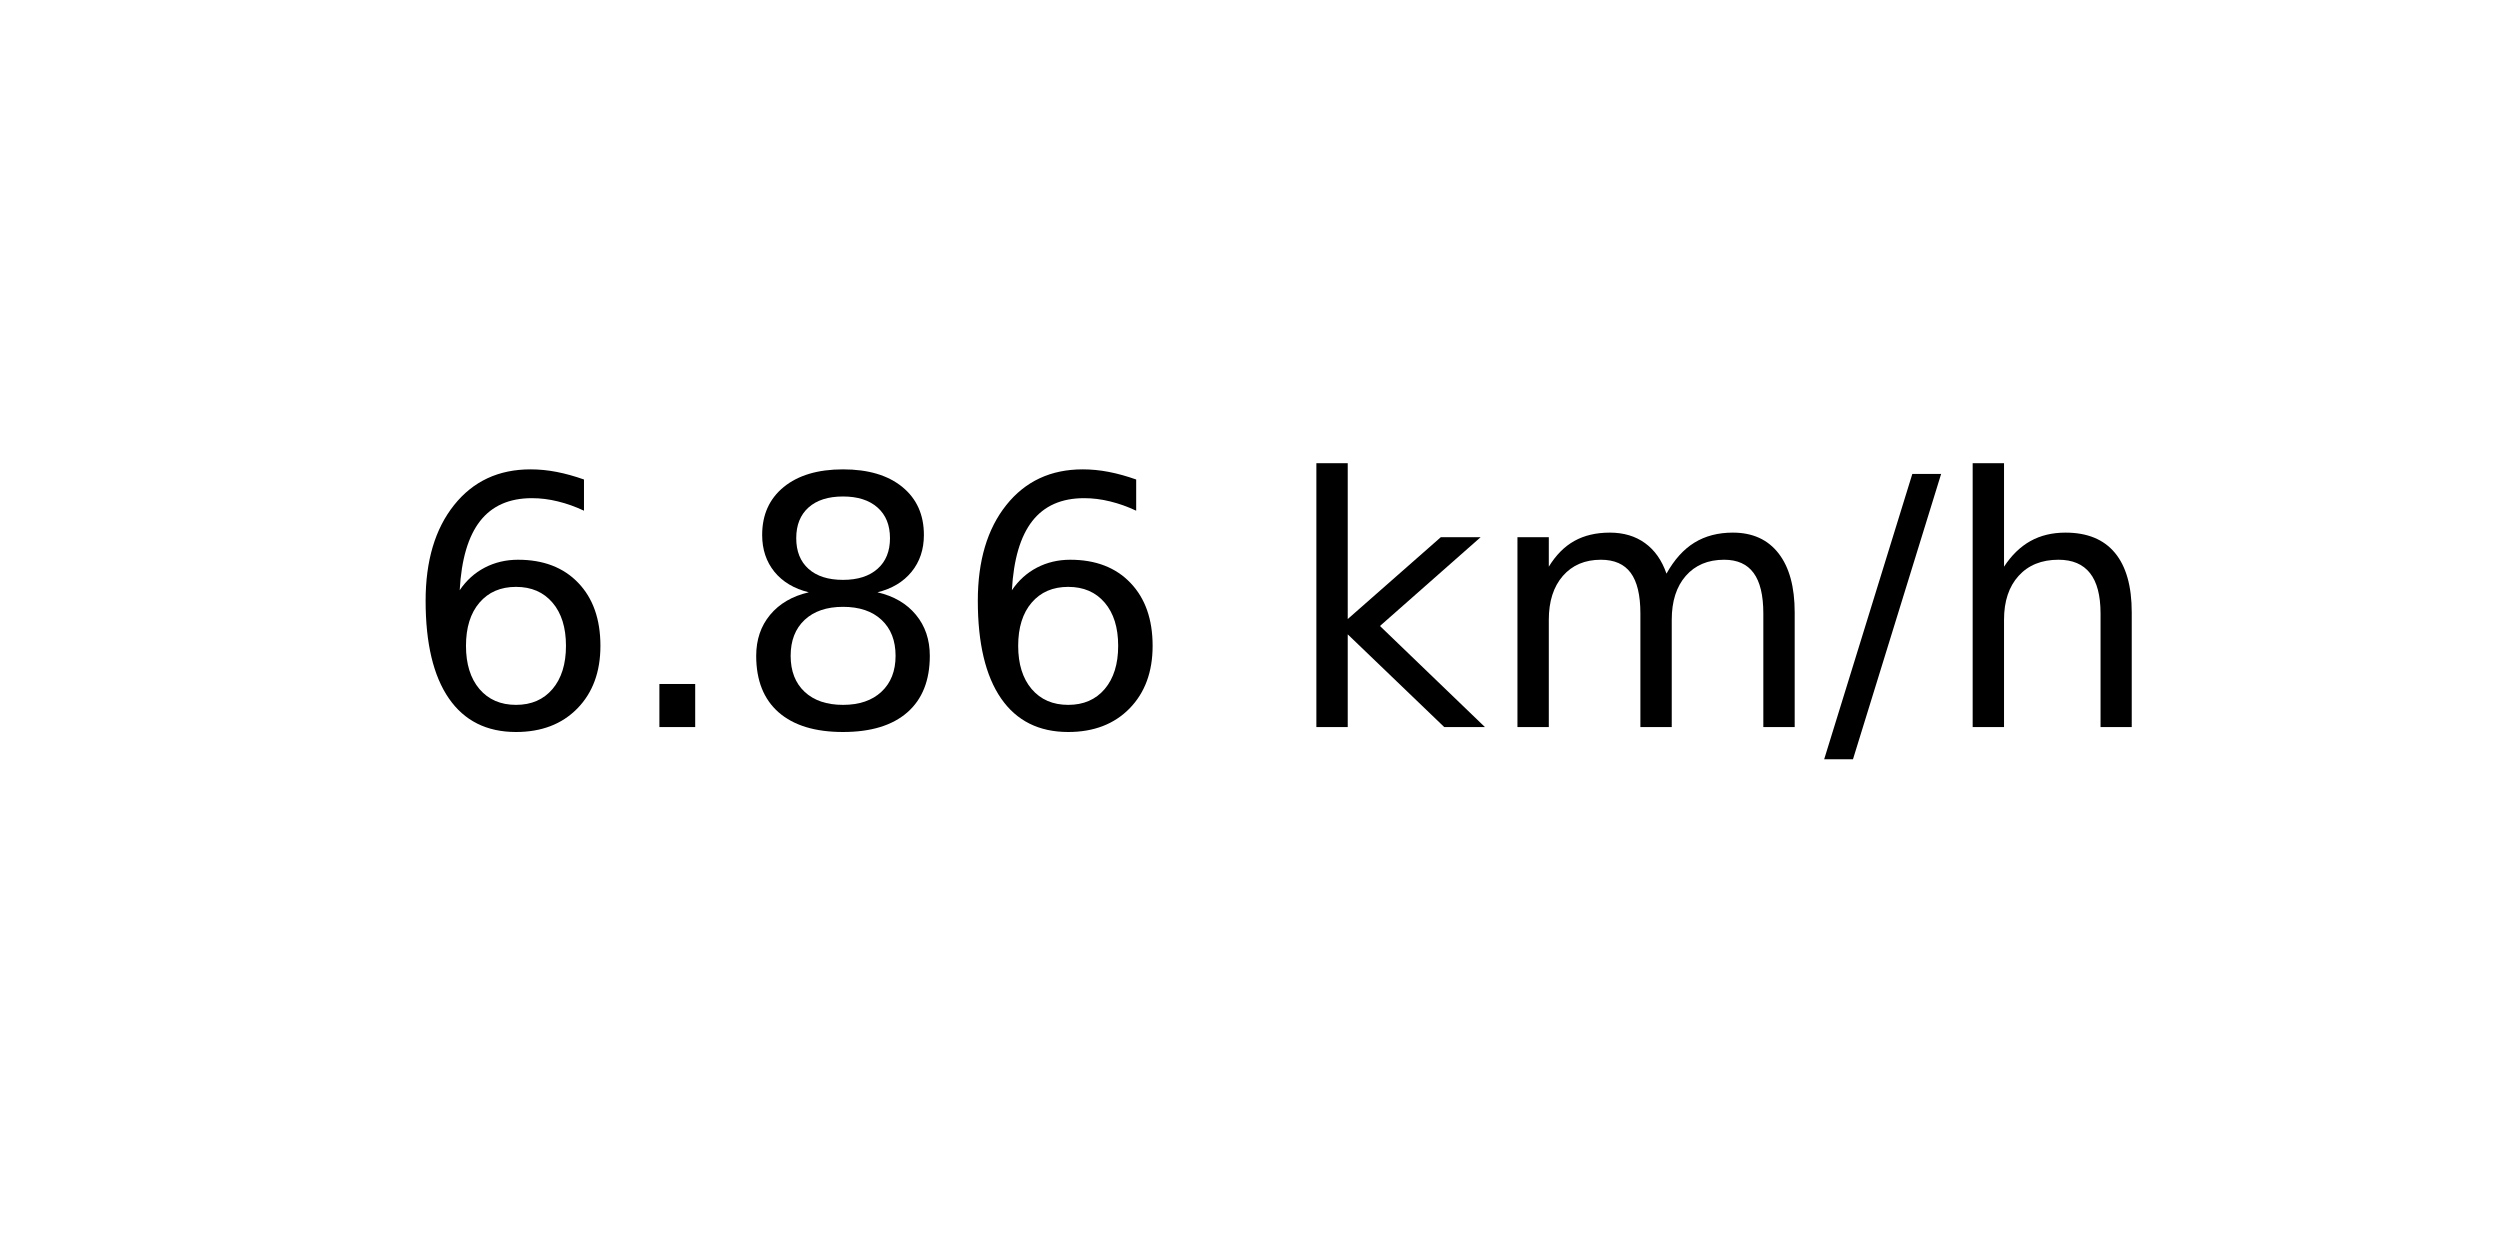
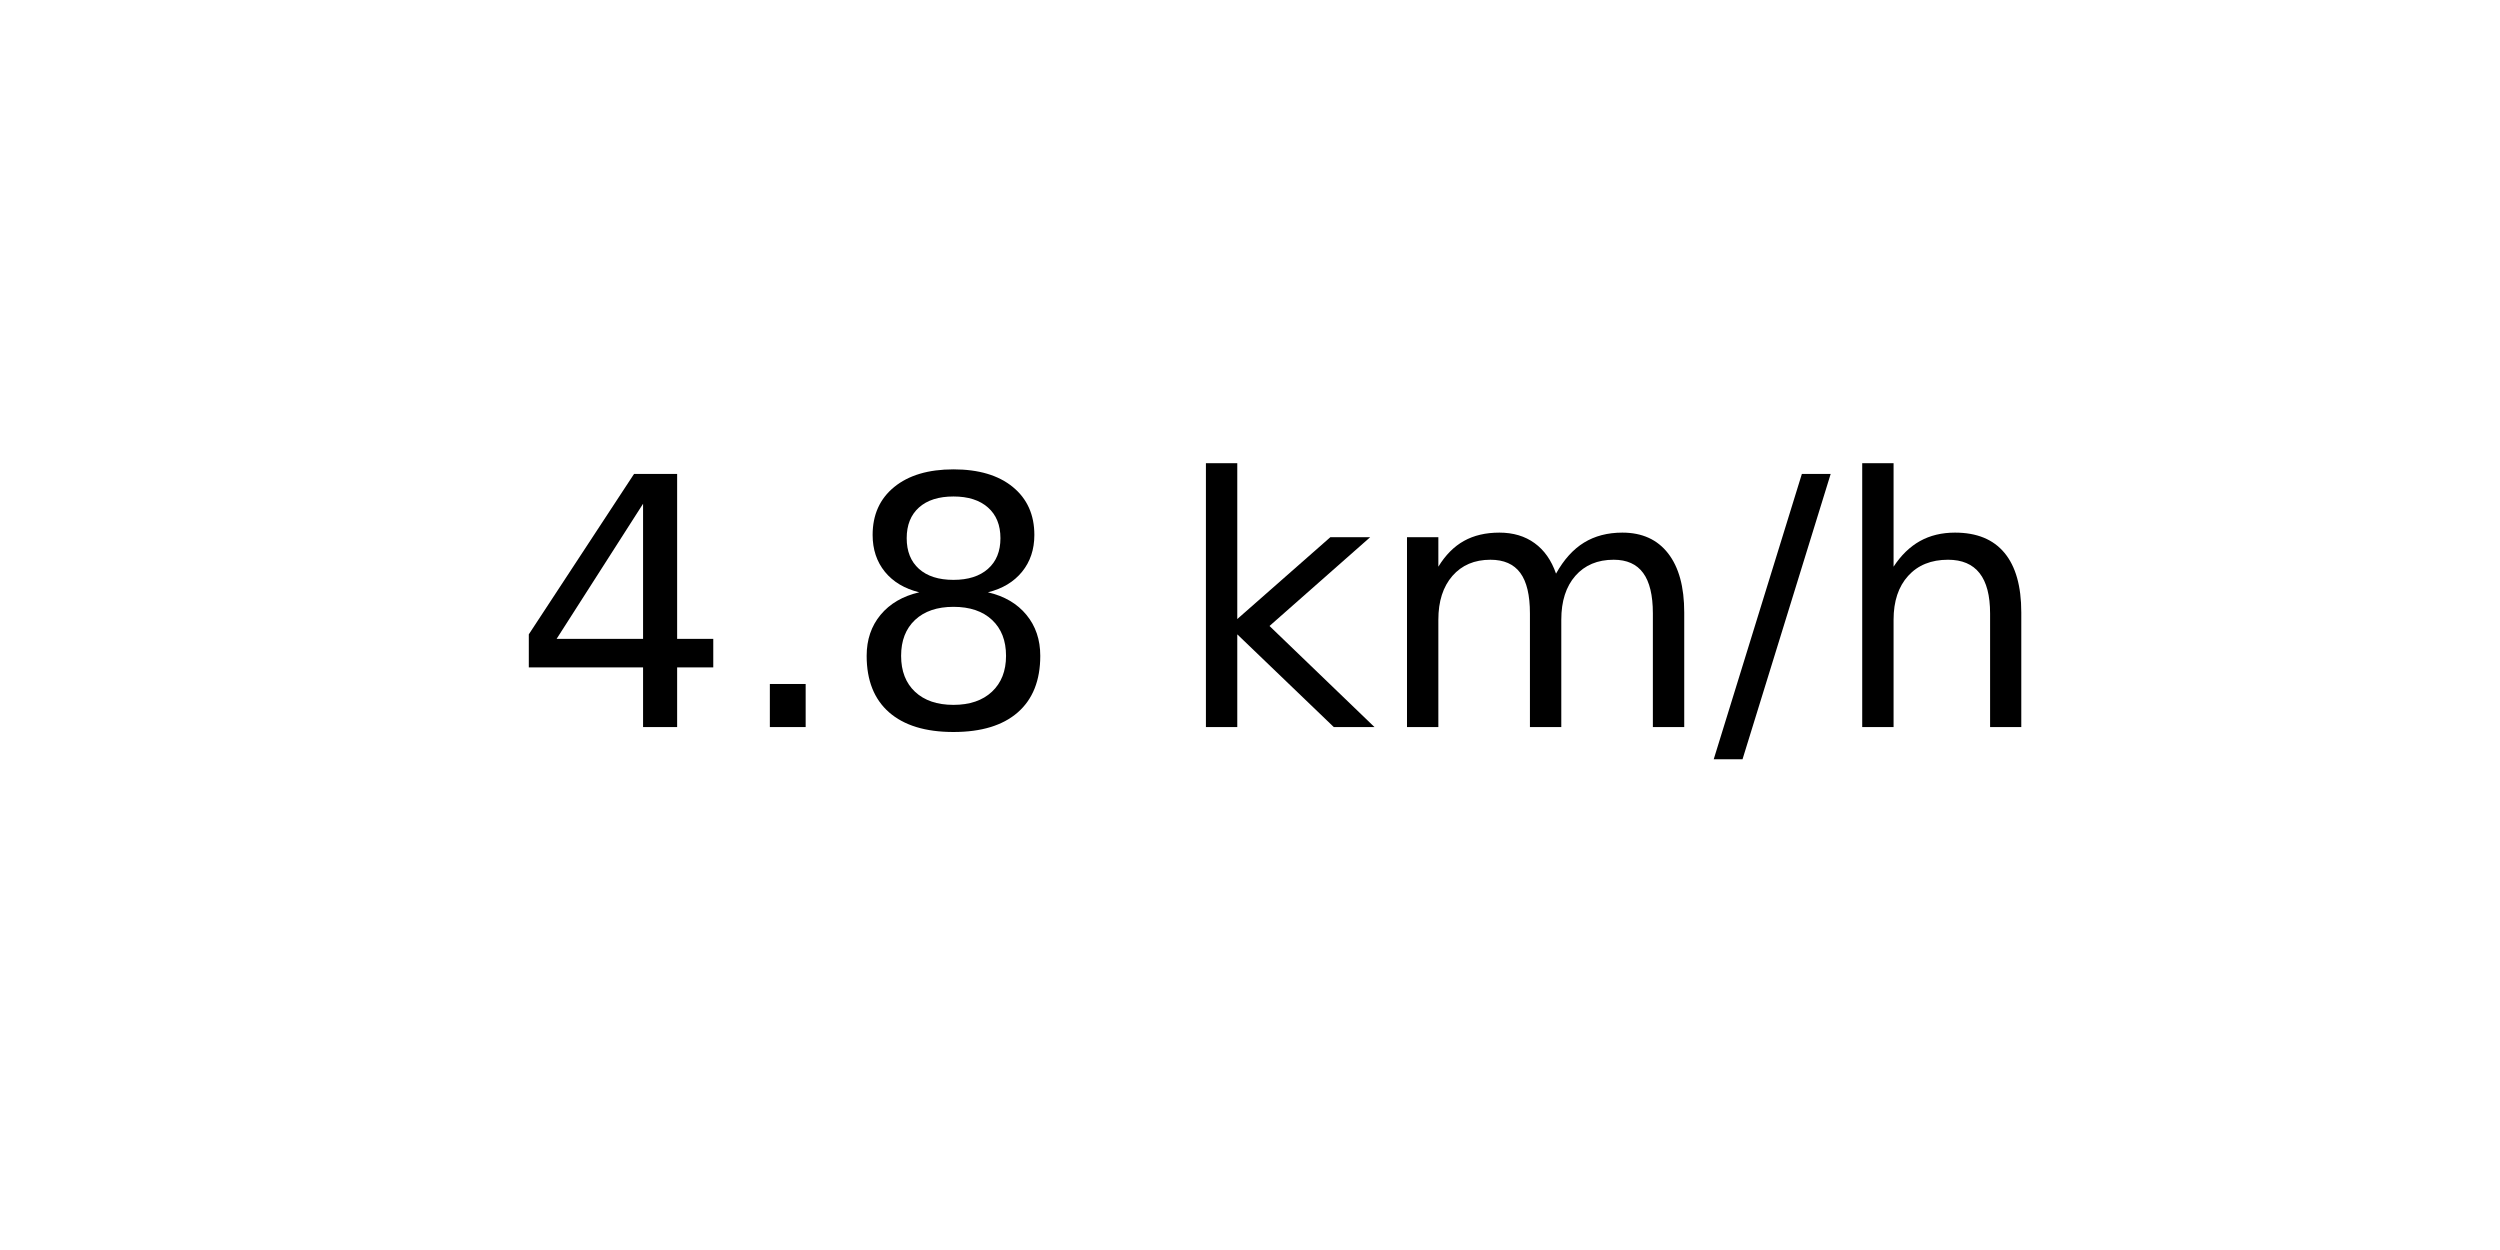
<svg xmlns="http://www.w3.org/2000/svg" xmlns:xlink="http://www.w3.org/1999/xlink" width="72pt" height="36pt" viewBox="0 0 72 36" version="1.1">
  <defs>
    <style type="text/css">*{stroke-linejoin: round; stroke-linecap: butt}</style>
  </defs>
  <g id="figure_1">
    <g id="axes_1">
      <g id="text_1">
-         <g transform="translate(11.55937 20.93937) scale(0.1 -0.1)">
+         <g transform="translate(14.74062 20.93937) scale(0.1 -0.1)">
          <defs>
-             <path id="DejaVuSans-36" d="M 2113 2584  Q 1688 2584 1439 2293  Q 1191 2003 1191 1497  Q 1191 994 1439 701  Q 1688 409 2113 409  Q 2538 409 2786 701  Q 3034 994 3034 1497  Q 3034 2003 2786 2293  Q 2538 2584 2113 2584  z M 3366 4563  L 3366 3988  Q 3128 4100 2886 4159  Q 2644 4219 2406 4219  Q 1781 4219 1451 3797  Q 1122 3375 1075 2522  Q 1259 2794 1537 2939  Q 1816 3084 2150 3084  Q 2853 3084 3261 2657  Q 3669 2231 3669 1497  Q 3669 778 3244 343  Q 2819 -91 2113 -91  Q 1303 -91 875 529  Q 447 1150 447 2328  Q 447 3434 972 4092  Q 1497 4750 2381 4750  Q 2619 4750 2861 4703  Q 3103 4656 3366 4563  z " transform="scale(0.015625)" />
+             <path id="DejaVuSans-34" d="M 2419 4116  L 825 1625  L 2419 1625  L 2419 4116  z M 2253 4666  L 3047 4666  L 3047 1625  L 3713 1625  L 3713 1100  L 3047 1100  L 3047 0  L 2419 0  L 2419 1100  L 313 1100  L 313 1709  L 2253 4666  z " transform="scale(0.015625)" />
            <path id="DejaVuSans-2e" d="M 684 794  L 1344 794  L 1344 0  L 684 0  L 684 794  z " transform="scale(0.015625)" />
            <path id="DejaVuSans-38" d="M 2034 2216  Q 1584 2216 1326 1975  Q 1069 1734 1069 1313  Q 1069 891 1326 650  Q 1584 409 2034 409  Q 2484 409 2743 651  Q 3003 894 3003 1313  Q 3003 1734 2745 1975  Q 2488 2216 2034 2216  z M 1403 2484  Q 997 2584 770 2862  Q 544 3141 544 3541  Q 544 4100 942 4425  Q 1341 4750 2034 4750  Q 2731 4750 3128 4425  Q 3525 4100 3525 3541  Q 3525 3141 3298 2862  Q 3072 2584 2669 2484  Q 3125 2378 3379 2068  Q 3634 1759 3634 1313  Q 3634 634 3220 271  Q 2806 -91 2034 -91  Q 1263 -91 848 271  Q 434 634 434 1313  Q 434 1759 690 2068  Q 947 2378 1403 2484  z M 1172 3481  Q 1172 3119 1398 2916  Q 1625 2713 2034 2713  Q 2441 2713 2670 2916  Q 2900 3119 2900 3481  Q 2900 3844 2670 4047  Q 2441 4250 2034 4250  Q 1625 4250 1398 4047  Q 1172 3844 1172 3481  z " transform="scale(0.015625)" />
            <path id="DejaVuSans-20" transform="scale(0.015625)" />
            <path id="DejaVuSans-6b" d="M 581 4863  L 1159 4863  L 1159 1991  L 2875 3500  L 3609 3500  L 1753 1863  L 3688 0  L 2938 0  L 1159 1709  L 1159 0  L 581 0  L 581 4863  z " transform="scale(0.015625)" />
            <path id="DejaVuSans-6d" d="M 3328 2828  Q 3544 3216 3844 3400  Q 4144 3584 4550 3584  Q 5097 3584 5394 3201  Q 5691 2819 5691 2113  L 5691 0  L 5113 0  L 5113 2094  Q 5113 2597 4934 2840  Q 4756 3084 4391 3084  Q 3944 3084 3684 2787  Q 3425 2491 3425 1978  L 3425 0  L 2847 0  L 2847 2094  Q 2847 2600 2669 2842  Q 2491 3084 2119 3084  Q 1678 3084 1418 2786  Q 1159 2488 1159 1978  L 1159 0  L 581 0  L 581 3500  L 1159 3500  L 1159 2956  Q 1356 3278 1631 3431  Q 1906 3584 2284 3584  Q 2666 3584 2933 3390  Q 3200 3197 3328 2828  z " transform="scale(0.015625)" />
            <path id="DejaVuSans-2f" d="M 1625 4666  L 2156 4666  L 531 -594  L 0 -594  L 1625 4666  z " transform="scale(0.015625)" />
            <path id="DejaVuSans-68" d="M 3513 2113  L 3513 0  L 2938 0  L 2938 2094  Q 2938 2591 2744 2837  Q 2550 3084 2163 3084  Q 1697 3084 1428 2787  Q 1159 2491 1159 1978  L 1159 0  L 581 0  L 581 4863  L 1159 4863  L 1159 2956  Q 1366 3272 1645 3428  Q 1925 3584 2291 3584  Q 2894 3584 3203 3211  Q 3513 2838 3513 2113  z " transform="scale(0.015625)" />
          </defs>
-           <use xlink:href="#DejaVuSans-36" />
+           <use xlink:href="#DejaVuSans-34" />
          <use xlink:href="#DejaVuSans-2e" x="63.623" />
          <use xlink:href="#DejaVuSans-38" x="95.41" />
-           <use xlink:href="#DejaVuSans-36" x="159.033" />
-           <use xlink:href="#DejaVuSans-20" x="222.656" />
-           <use xlink:href="#DejaVuSans-6b" x="254.443" />
-           <use xlink:href="#DejaVuSans-6d" x="312.354" />
-           <use xlink:href="#DejaVuSans-2f" x="409.766" />
-           <use xlink:href="#DejaVuSans-68" x="443.457" />
+           <use xlink:href="#DejaVuSans-20" x="159.033" />
+           <use xlink:href="#DejaVuSans-6b" x="190.82" />
+           <use xlink:href="#DejaVuSans-6d" x="248.73" />
+           <use xlink:href="#DejaVuSans-2f" x="346.143" />
+           <use xlink:href="#DejaVuSans-68" x="379.834" />
        </g>
      </g>
    </g>
  </g>
</svg>
